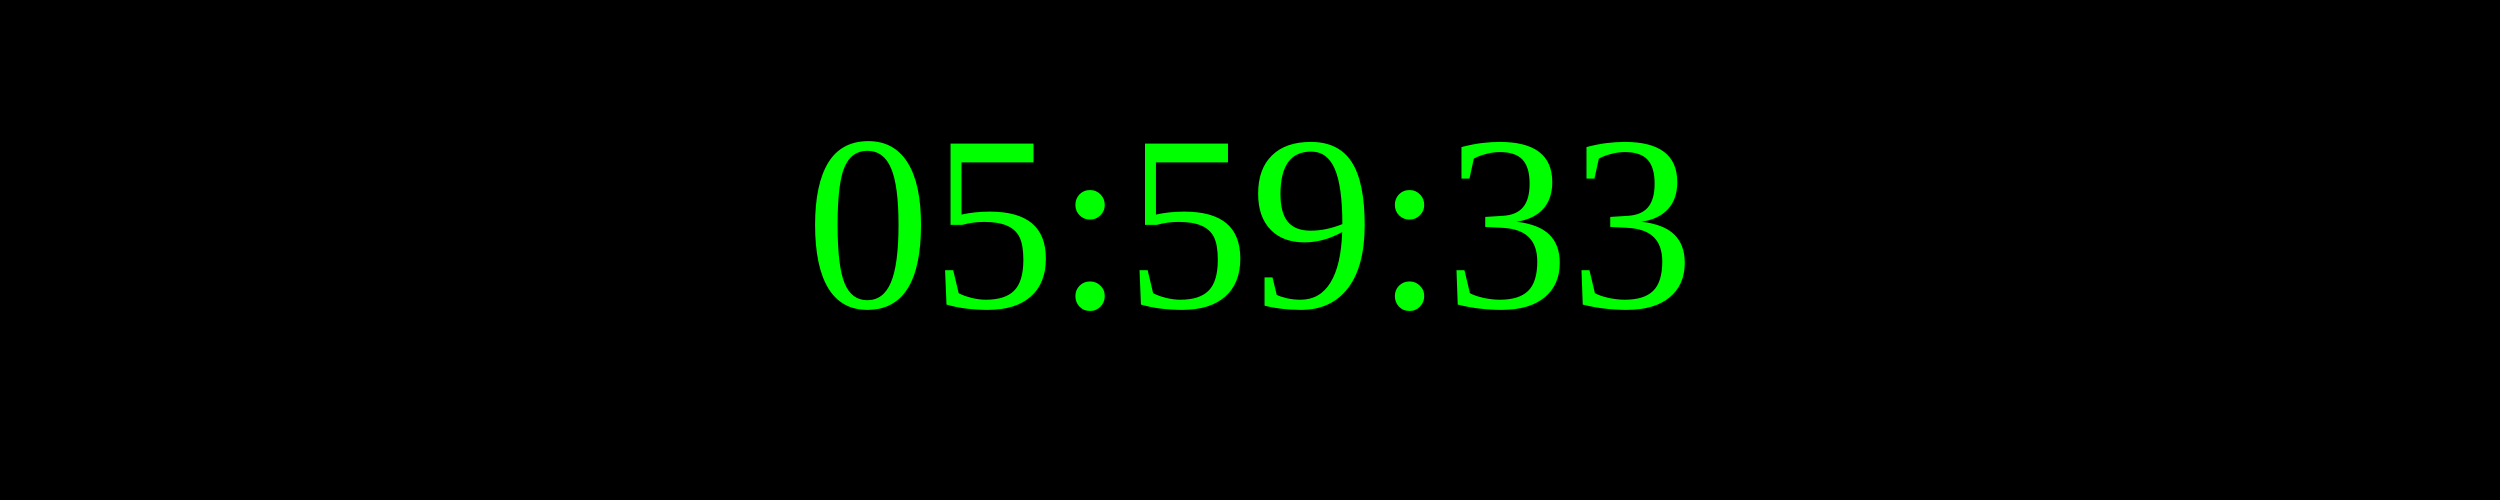
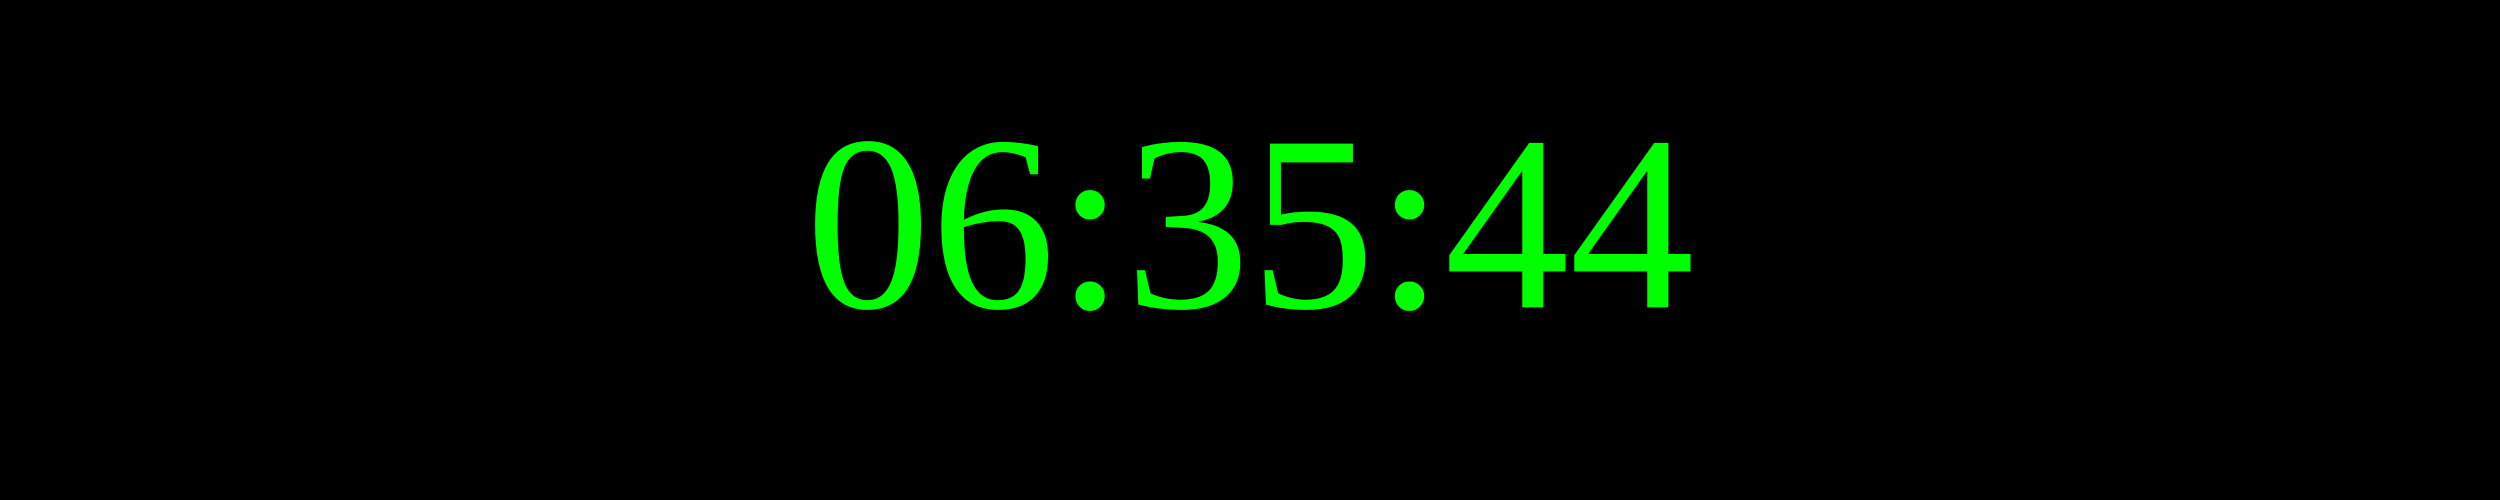
<svg xmlns="http://www.w3.org/2000/svg" width="250" height="50">
  <rect width="100%" height="100%" fill="black" />
  <text x="50%" y="50%" font-size="25" fill="lime" text-anchor="middle" dominant-baseline="middle">
- 05:59:33
+ 06:35:44
</text>
</svg>
